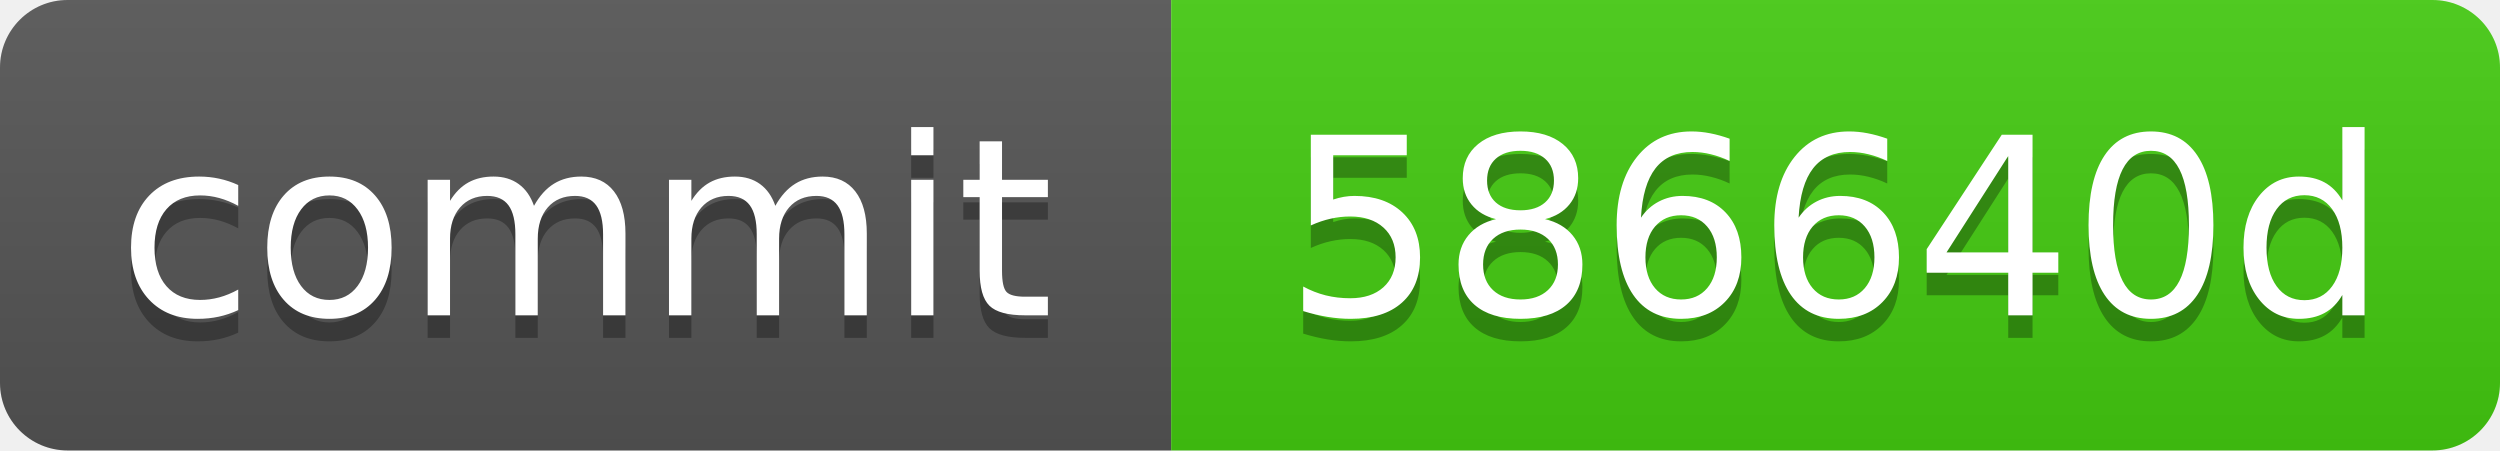
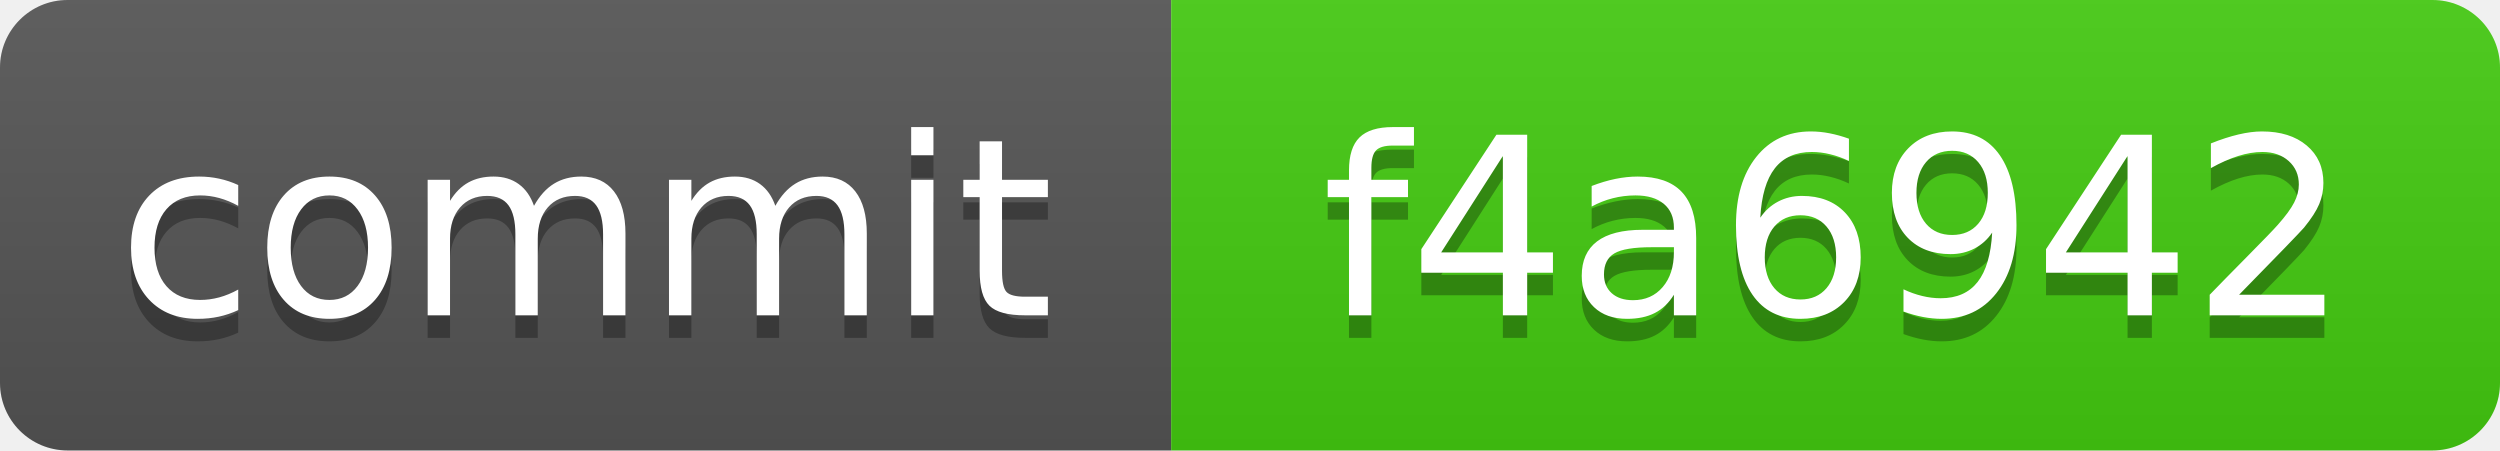
<svg xmlns="http://www.w3.org/2000/svg" xmlns:xlink="http://www.w3.org/1999/xlink" width="111" height="20" role="img">
-   <a target="_blank" xlink:href="https://github.com/symbolic-labs-pub/freedom-that-lasts/commit/586640d9b27adcb8a23894c4bd6b7c646856e3d6">
+   <a target="_blank" xlink:href="https://github.com/symbolic-labs-pub/freedom-that-lasts/commit/f4a6942fecbb66ded6bff2851f14f532e0772a3c">
    <linearGradient id="s" x2="0" y2="100%">
      <stop offset="0" stop-color="#bbb" stop-opacity=".1" />
      <stop offset="1" stop-opacity=".1" />
    </linearGradient>
    <clipPath id="r">
      <rect width="111" height="20" rx="3" fill="#fff" />
    </clipPath>
    <g clip-path="url(#r)">
      <rect width="52" height="20" fill="#555" />
      <rect x="52" width="59" height="20" fill="#4c1" />
      <rect width="111" height="20" fill="url(#s)" />
    </g>
    <g fill="#fff" text-anchor="middle" font-family="Verdana,Geneva,DejaVu Sans,sans-serif" text-rendering="geometricPrecision" font-size="110">
      <text aria-hidden="true" x="260.0" y="150" fill="#010101" fill-opacity=".3" transform="scale(.1)" textLength="420">commit</text>
      <text x="260.0" y="140" transform="scale(.1)" fill="#fff" textLength="420">commit</text>
-       <text aria-hidden="true" x="815.0" y="150" fill="#010101" fill-opacity=".3" transform="scale(.1)" textLength="490">586640d</text>
-       <text x="815.0" y="140" transform="scale(.1)" fill="#fff" textLength="490">586640d</text>
+       <text aria-hidden="true" x="815.0" y="150" fill="#010101" fill-opacity=".3" transform="scale(.1)" textLength="490">f4a6942</text>
+       <text x="815.0" y="140" transform="scale(.1)" fill="#fff" textLength="490">f4a6942</text>
    </g>
  </a>
</svg>
